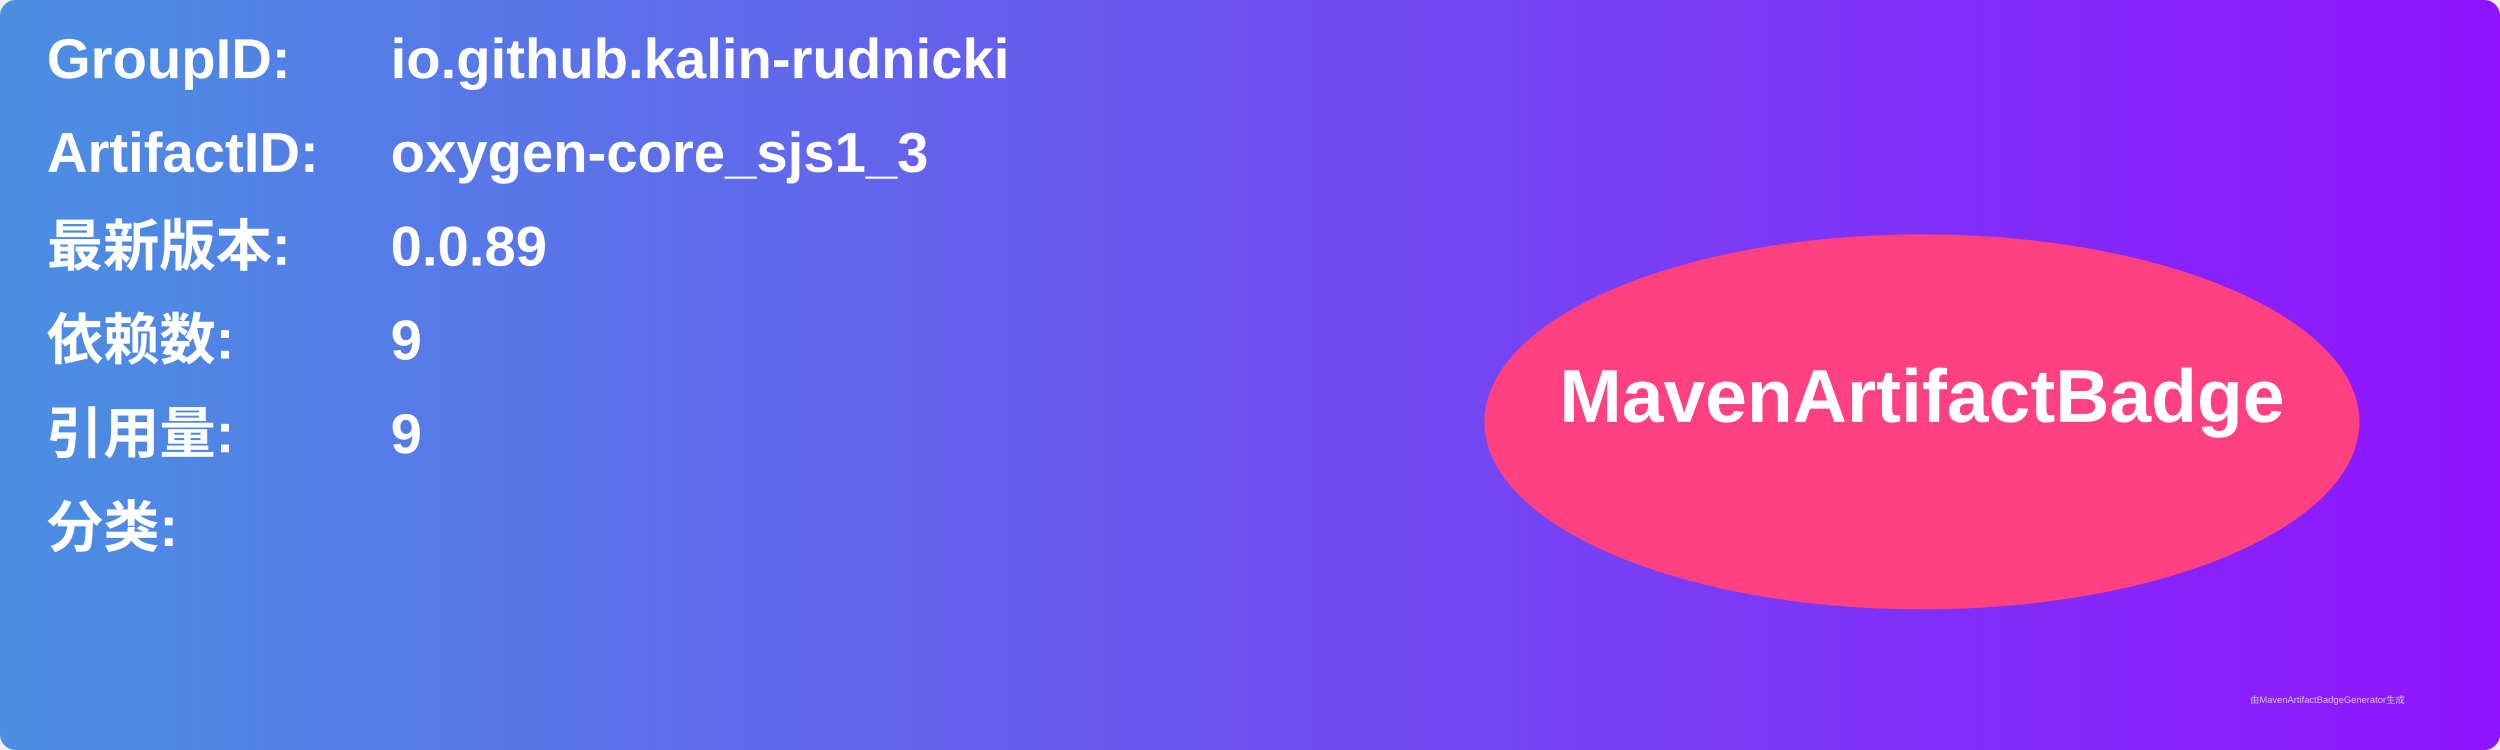
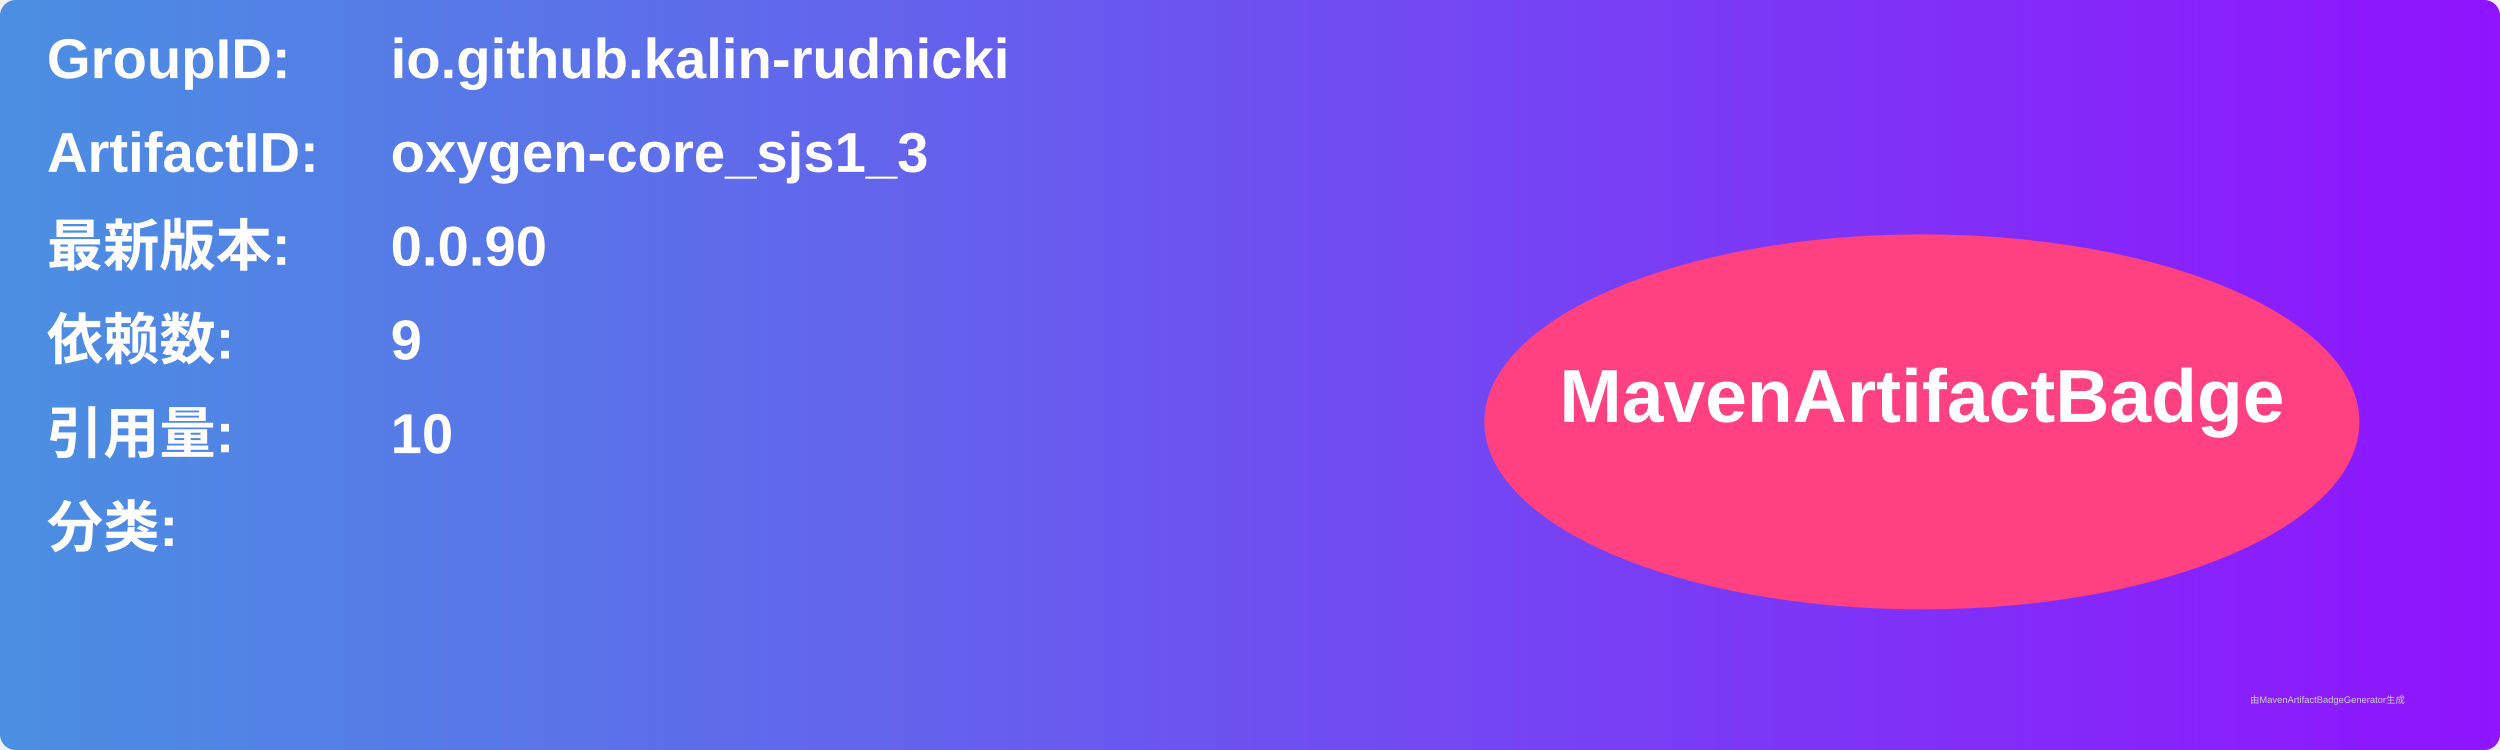
<svg xmlns="http://www.w3.org/2000/svg" width="800" height="240" viewBox="0 0 800 240">
  <linearGradient id="grad" x1="0%" y1="0%" x2="100%" y2="0%">
    <stop offset="0%" stop-color="#4a90e2" />
    <stop offset="100%" stop-color="#9013fe" />
  </linearGradient>
  <rect width="100%" height="100%" rx="5" ry="5" fill="url(#grad)" />
  <g transform="translate(15, 15)">
    <text x="0" y="10" font-family="Arial" font-size="18" fill="white" font-weight="bold" width="260">GroupID:</text>
    <text x="110" y="10" font-family="Arial" font-size="18" fill="white" font-weight="bold" width="460">io.github.kalin-rudnicki</text>
    <text x="0" y="40" font-family="Arial" font-size="18" fill="white" font-weight="bold" width="260">ArtifactID:</text>
    <text x="110" y="40" font-family="Arial" font-size="18" fill="white" font-weight="bold" width="460">oxygen-core_sjs1_3</text>
    <text x="0" y="70" font-family="Arial" font-size="18" fill="white" font-weight="bold">最新版本:</text>
    <text x="110" y="70" font-family="Arial" font-size="18" fill="white" font-weight="bold">
-       <tspan font-weight="bold">0.0.89</tspan>
+       <tspan font-weight="bold">0.0.90</tspan>
    </text>
    <text x="0" y="100" font-family="Arial" font-size="18" fill="white" font-weight="bold">依赖数: </text>
    <text x="110" y="100" font-family="Arial" font-size="18" fill="white">
      <tspan font-weight="bold">9</tspan>
    </text>
    <text x="0" y="130" font-family="Arial" font-size="18" fill="white" font-weight="bold">引用量: </text>
    <text x="110" y="130" font-family="Arial" font-size="18" fill="white">
-       <tspan font-weight="bold">9</tspan>
+       <tspan font-weight="bold">10</tspan>
    </text>
    <text x="0" y="160" font-family="Arial" font-size="18" fill="white" font-weight="bold">分类:</text>
    <text x="10" y="190" font-family="Arial" font-size="10" fill="white">
      <tspan font-weight="bold" />
    </text>
    <ellipse cx="600" cy="120" rx="140" ry="60" fill="#ff4081" />
    <text x="600" y="120" text-anchor="middle" font-family="Arial" font-size="24" fill="white" font-weight="bold">MavenArtifactBadge</text>
  </g>
  <text x="720" y="225" font-family="Arial" font-size="3" fill="#d0d0d0">由MavenArtifactBadgeGenerator生成</text>
</svg>
